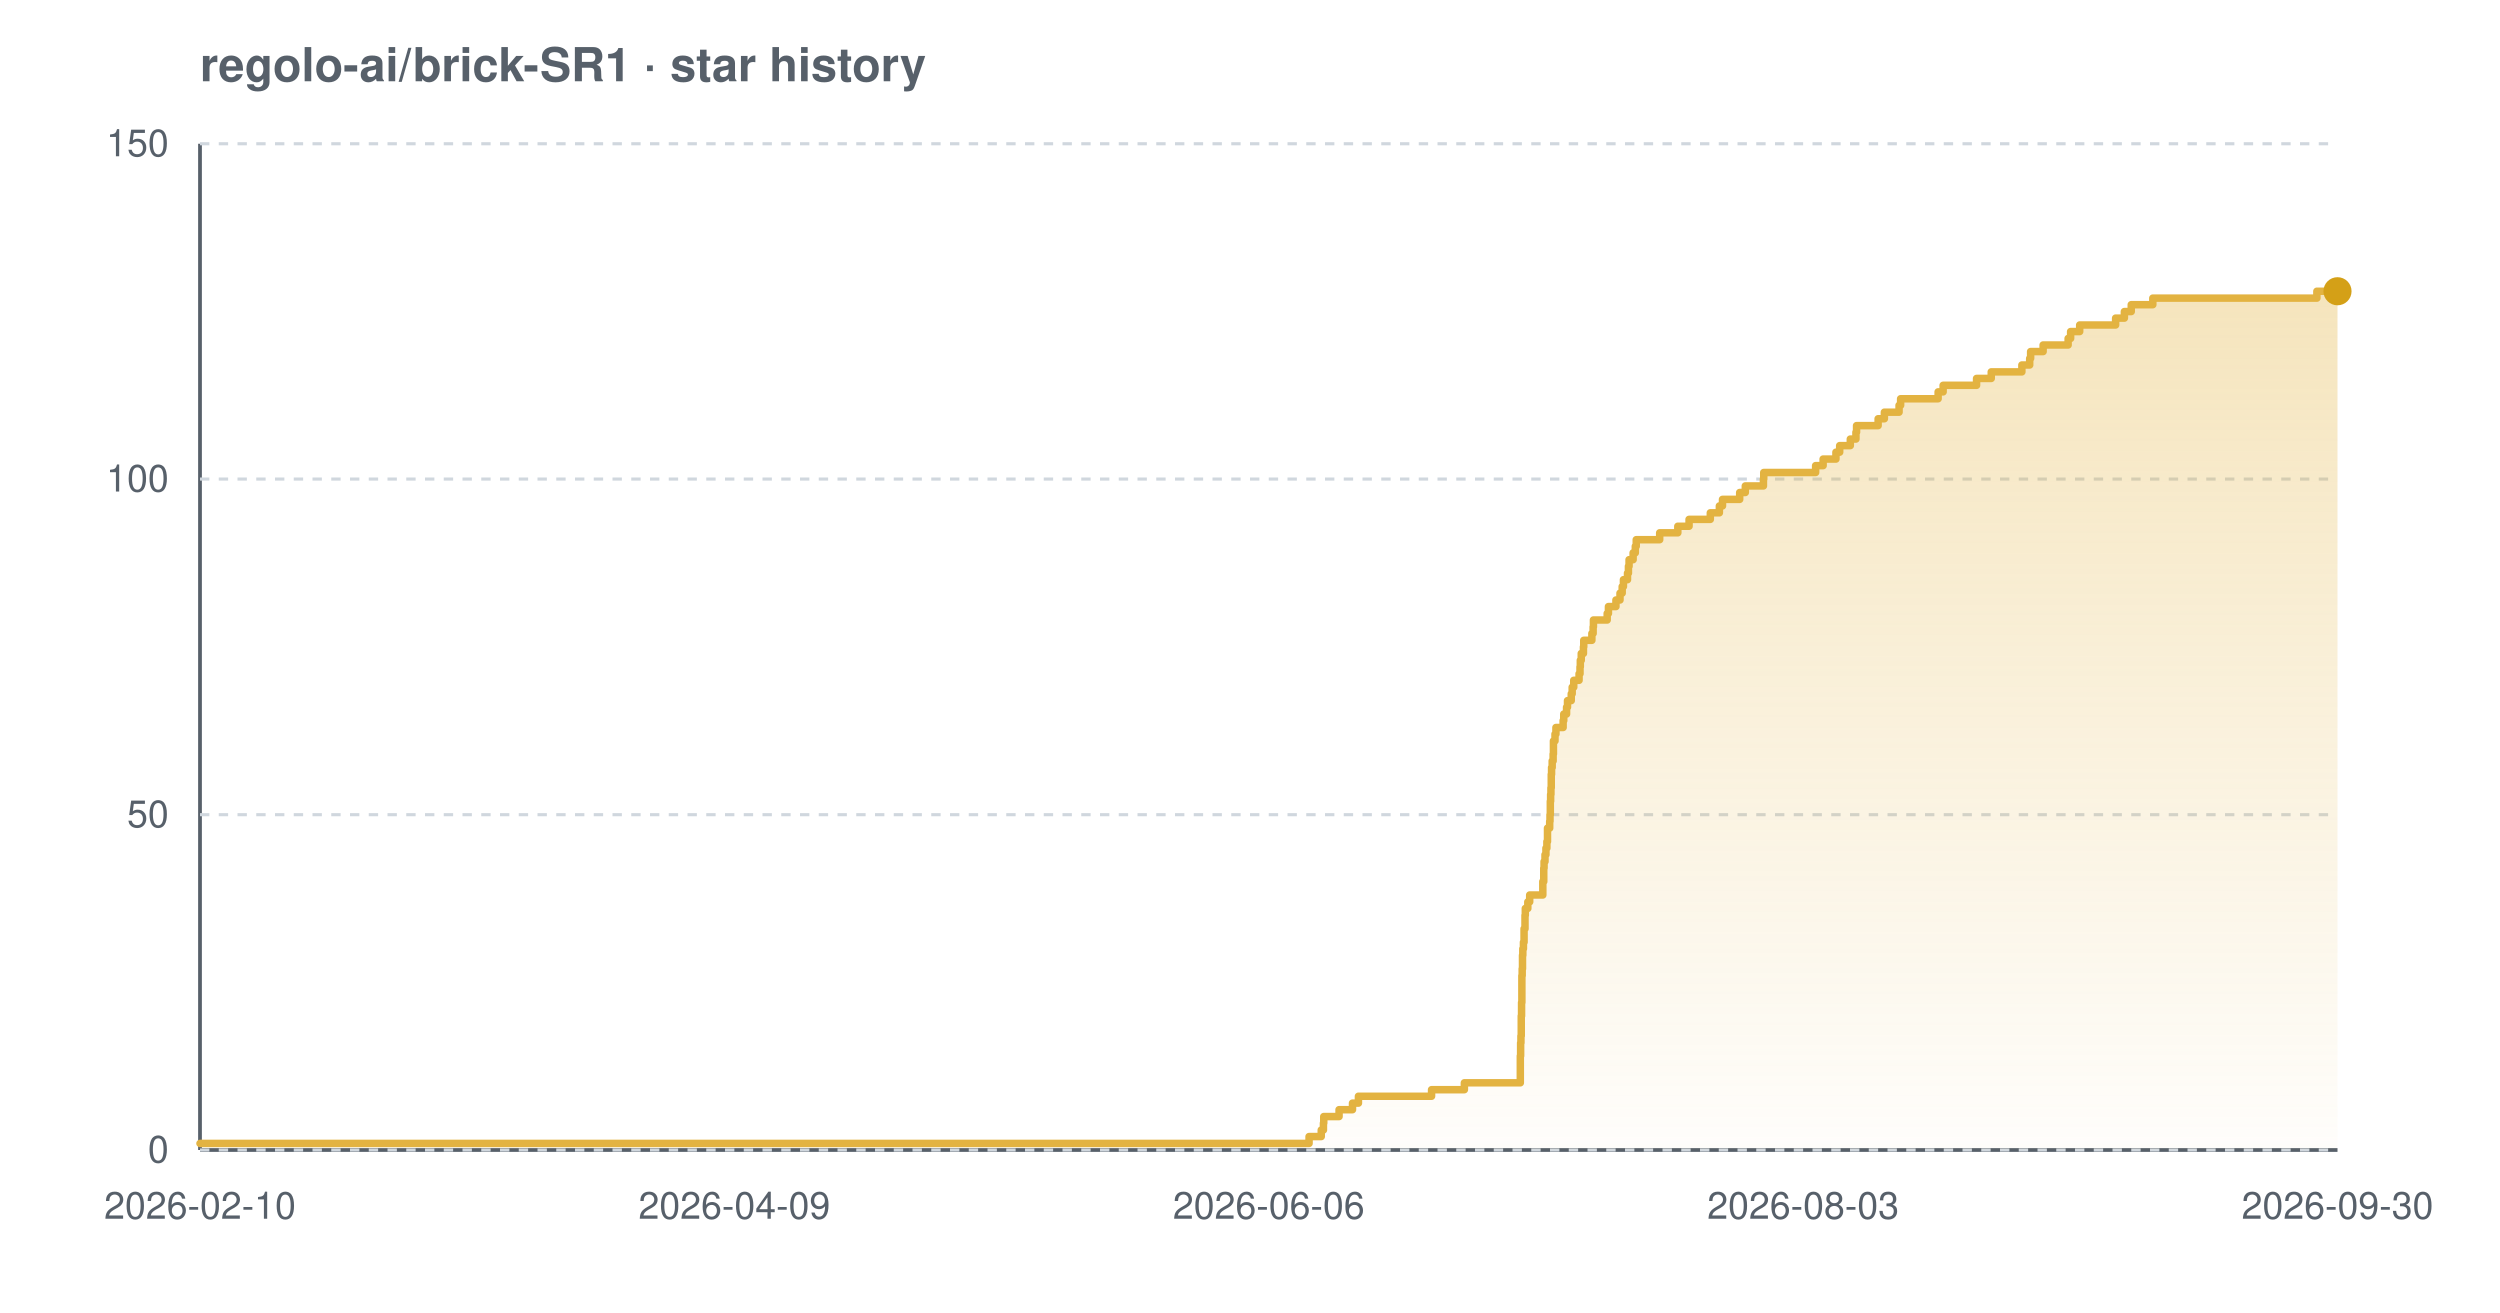
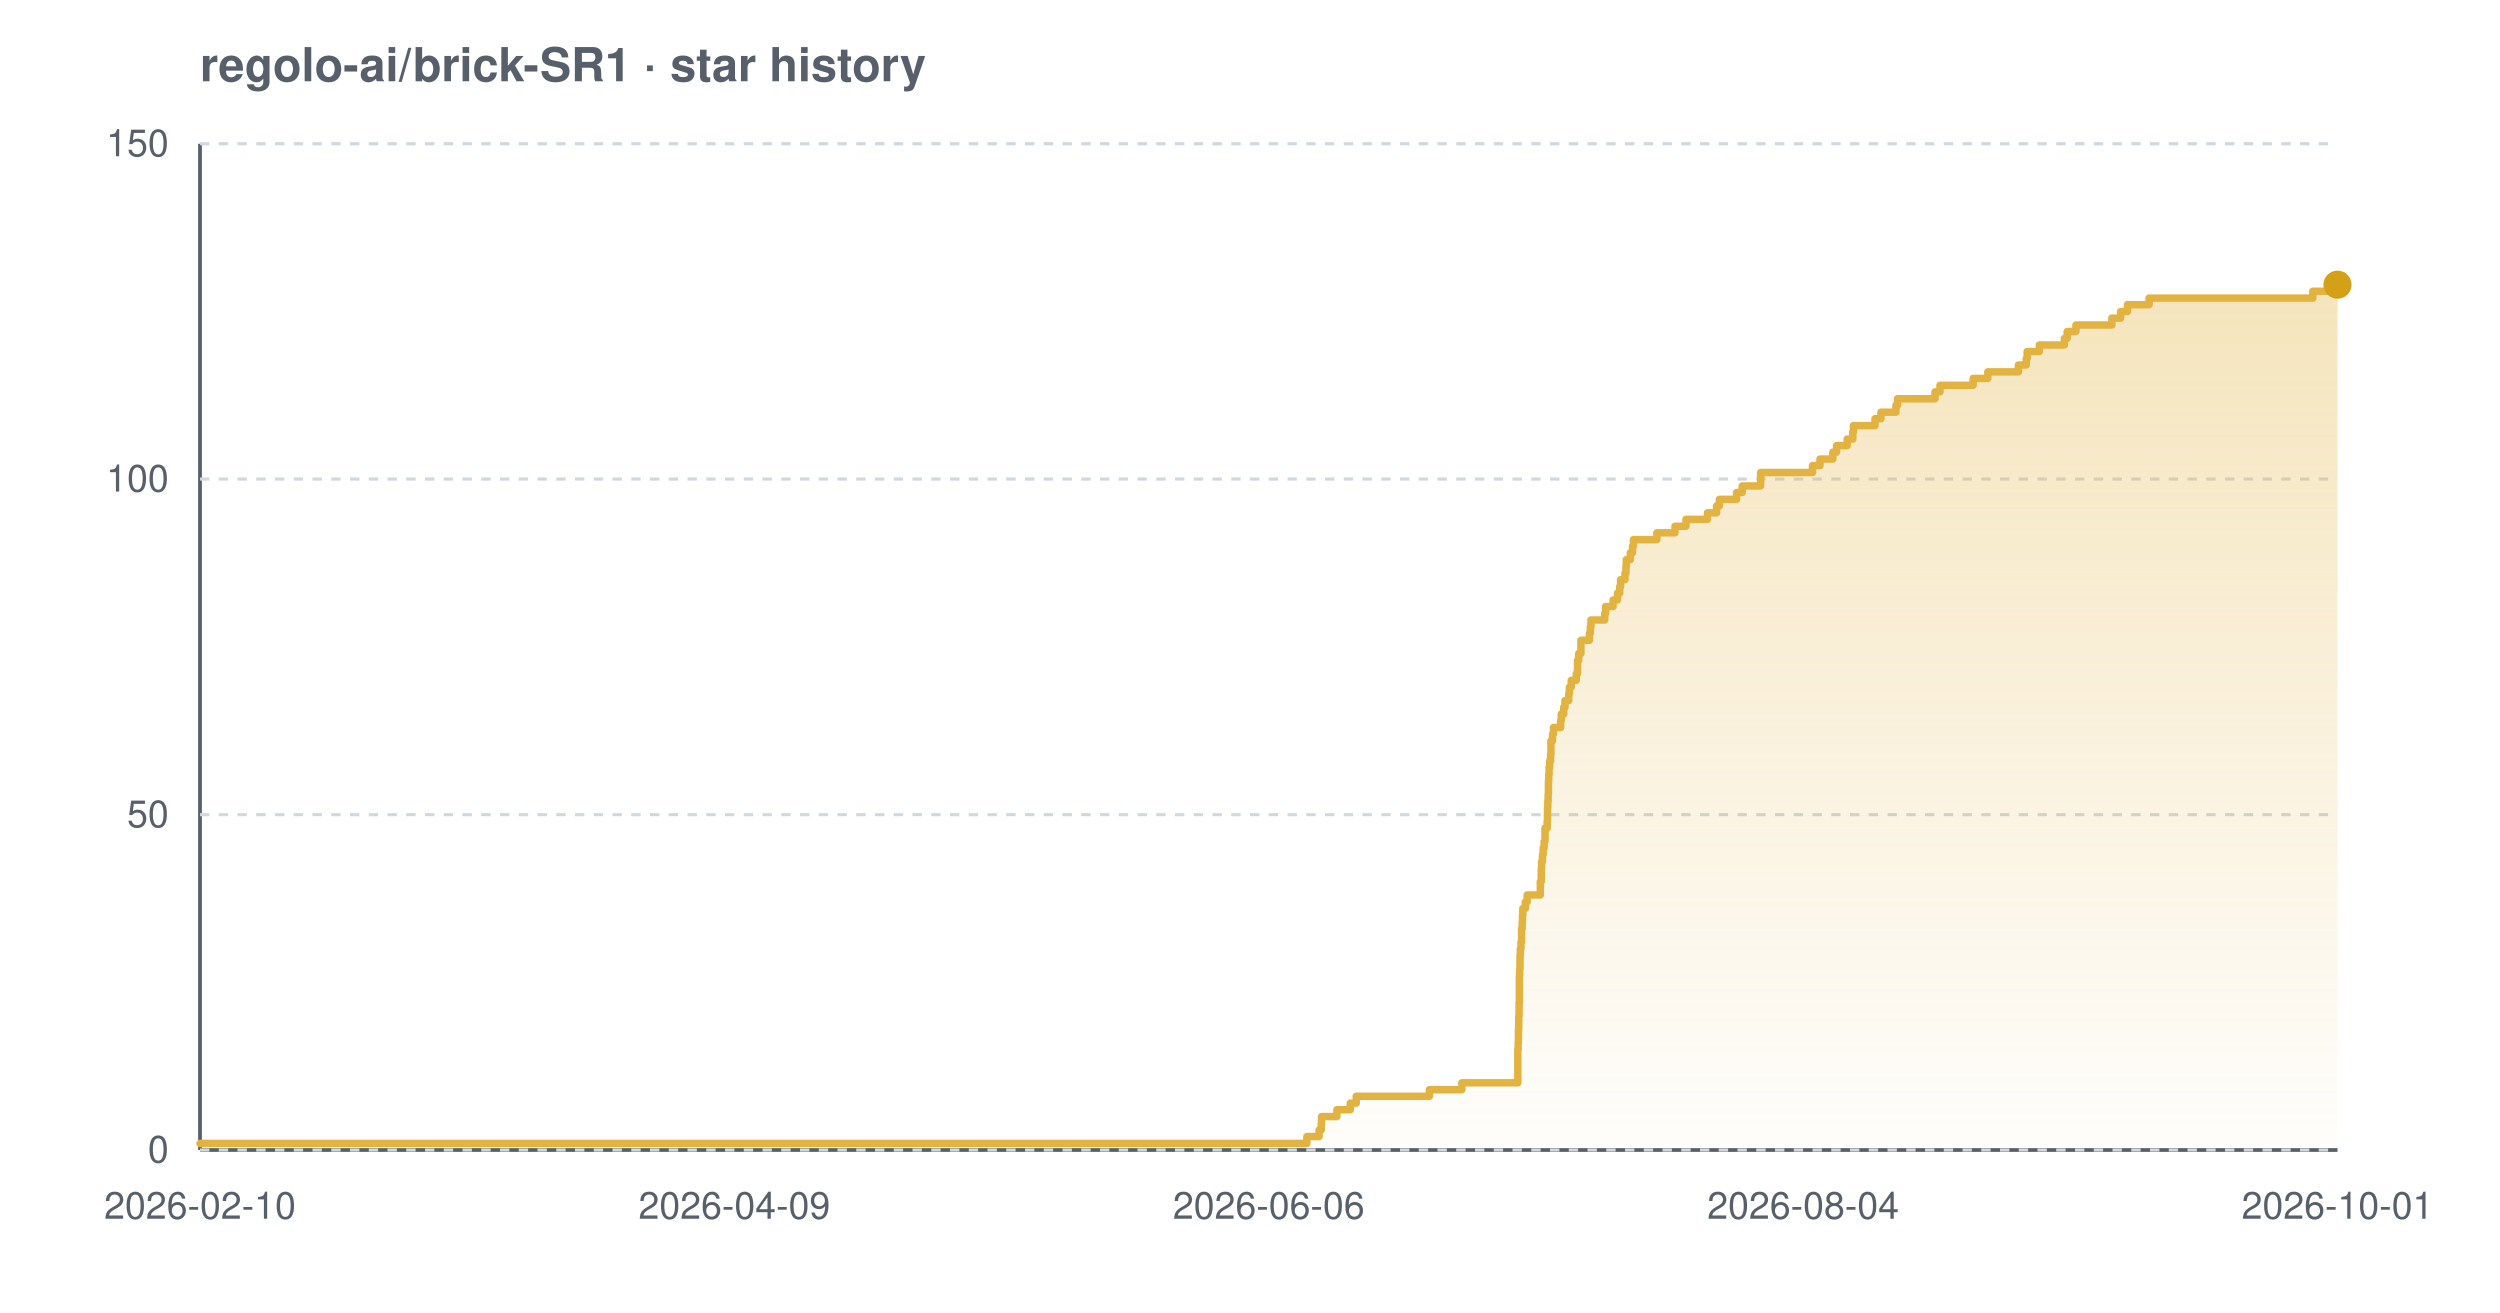
<svg xmlns="http://www.w3.org/2000/svg" width="800" height="420" viewBox="0 0 800 420" font-family="-apple-system,BlinkMacSystemFont,'Segoe UI',Helvetica,Arial,sans-serif" role="img" aria-label="Star history chart for regolo-ai/brick-SR1">
  <defs>
    <linearGradient id="grad-light" x1="0" y1="0" x2="0" y2="1">
      <stop offset="0%" stop-color="#e3b341" stop-opacity="0.35" />
      <stop offset="100%" stop-color="#e3b341" stop-opacity="0.02" />
    </linearGradient>
  </defs>
  <text x="64" y="26" font-size="15" font-weight="600" fill="#57606a">regolo-ai/brick-SR1 · star history</text>
  <line x1="64" y1="368" x2="748" y2="368" stroke="#57606a" stroke-width="1.2" />
  <line x1="64" y1="46" x2="64" y2="368" stroke="#57606a" stroke-width="1.2" />
  <line x1="64" y1="368.0" x2="748" y2="368.0" stroke="#d0d7de" stroke-width="1" stroke-dasharray="3 3" />
  <line x1="64" y1="260.7" x2="748" y2="260.7" stroke="#d0d7de" stroke-width="1" stroke-dasharray="3 3" />
  <line x1="64" y1="153.3" x2="748" y2="153.3" stroke="#d0d7de" stroke-width="1" stroke-dasharray="3 3" />
  <line x1="64" y1="46.0" x2="748" y2="46.0" stroke="#d0d7de" stroke-width="1" stroke-dasharray="3 3" />
-   <path d="M 64.0 365.9 L 418.9 365.9 L 418.9 363.7 L 422.8 363.7 L 422.8 361.6 L 423.5 361.6 L 423.5 359.4 L 423.6 359.4 L 423.6 357.3 L 428.5 357.3 L 428.5 355.1 L 432.8 355.1 L 432.8 353.0 L 434.7 353.0 L 434.7 350.8 L 458.1 350.8 L 458.1 348.7 L 468.6 348.7 L 468.6 346.5 L 486.5 346.5 L 486.5 344.4 L 486.5 344.4 L 486.5 342.2 L 486.5 342.2 L 486.5 340.1 L 486.5 340.1 L 486.5 337.9 L 486.6 337.9 L 486.6 335.8 L 486.6 335.8 L 486.6 333.7 L 486.7 333.7 L 486.7 331.5 L 486.8 331.5 L 486.8 329.4 L 486.8 329.4 L 486.8 327.2 L 486.8 327.2 L 486.8 325.1 L 486.9 325.1 L 486.9 322.9 L 486.9 322.9 L 486.9 320.8 L 487.0 320.8 L 487.0 318.6 L 487.0 318.6 L 487.0 316.5 L 487.0 316.5 L 487.0 314.3 L 487.0 314.3 L 487.0 312.2 L 487.1 312.2 L 487.1 310.0 L 487.2 310.0 L 487.2 307.9 L 487.2 307.9 L 487.2 305.7 L 487.3 305.7 L 487.3 303.6 L 487.5 303.6 L 487.5 301.5 L 487.7 301.5 L 487.7 299.3 L 487.7 299.3 L 487.7 297.2 L 488.0 297.2 L 488.0 295.0 L 488.0 295.0 L 488.0 292.9 L 488.1 292.9 L 488.1 290.7 L 488.9 290.7 L 488.9 288.6 L 489.5 288.6 L 489.5 286.4 L 493.7 286.4 L 493.7 284.3 L 493.7 284.3 L 493.7 282.1 L 494.0 282.1 L 494.0 280.0 L 494.0 280.0 L 494.0 277.8 L 494.1 277.8 L 494.1 275.7 L 494.4 275.7 L 494.4 273.5 L 494.7 273.5 L 494.7 271.4 L 495.0 271.4 L 495.0 269.3 L 495.2 269.3 L 495.2 267.1 L 495.2 267.1 L 495.2 265.0 L 495.9 265.0 L 495.9 262.8 L 496.0 262.8 L 496.0 260.7 L 496.1 260.7 L 496.1 258.5 L 496.1 258.5 L 496.1 256.4 L 496.2 256.4 L 496.2 254.2 L 496.3 254.2 L 496.3 252.1 L 496.4 252.1 L 496.4 249.9 L 496.4 249.9 L 496.4 247.8 L 496.5 247.8 L 496.5 245.6 L 496.7 245.6 L 496.7 243.5 L 497.0 243.5 L 497.0 241.3 L 497.1 241.3 L 497.1 239.2 L 497.1 239.2 L 497.1 237.1 L 497.6 237.1 L 497.6 234.9 L 497.9 234.9 L 497.9 232.8 L 500.2 232.8 L 500.2 230.6 L 500.4 230.6 L 500.4 228.5 L 501.3 228.5 L 501.3 226.3 L 501.6 226.3 L 501.6 224.2 L 502.8 224.2 L 502.8 222.0 L 503.1 222.0 L 503.1 219.9 L 503.6 219.9 L 503.6 217.7 L 505.3 217.7 L 505.3 215.6 L 505.6 215.6 L 505.6 213.4 L 505.7 213.4 L 505.7 211.3 L 506.0 211.3 L 506.0 209.1 L 506.7 209.1 L 506.7 207.0 L 506.8 207.0 L 506.8 204.9 L 509.4 204.9 L 509.4 202.7 L 509.8 202.7 L 509.8 200.6 L 509.9 200.6 L 509.9 198.4 L 514.3 198.4 L 514.3 196.3 L 514.7 196.3 L 514.7 194.1 L 517.1 194.1 L 517.1 192.0 L 518.4 192.0 L 518.4 189.8 L 519.1 189.8 L 519.1 187.7 L 519.5 187.7 L 519.5 185.5 L 520.8 185.5 L 520.8 183.4 L 521.1 183.4 L 521.1 181.2 L 521.3 181.2 L 521.3 179.1 L 522.6 179.1 L 522.6 176.9 L 523.3 176.9 L 523.3 174.8 L 523.6 174.8 L 523.6 172.7 L 531.1 172.7 L 531.1 170.5 L 536.9 170.5 L 536.9 168.4 L 540.5 168.4 L 540.5 166.2 L 547.3 166.2 L 547.3 164.1 L 550.2 164.1 L 550.2 161.9 L 551.2 161.9 L 551.2 159.8 L 556.7 159.8 L 556.7 157.6 L 558.5 157.6 L 558.5 155.5 L 564.3 155.5 L 564.3 153.3 L 564.4 153.3 L 564.4 151.2 L 581.0 151.2 L 581.0 149.0 L 583.4 149.0 L 583.4 146.9 L 587.5 146.9 L 587.5 144.7 L 588.7 144.7 L 588.7 142.6 L 592.1 142.6 L 592.1 140.5 L 593.9 140.5 L 593.9 138.3 L 594.1 138.3 L 594.1 136.2 L 601.0 136.2 L 601.0 134.0 L 603.0 134.0 L 603.0 131.9 L 607.7 131.9 L 607.7 129.7 L 608.2 129.7 L 608.2 127.6 L 620.2 127.6 L 620.2 125.4 L 621.8 125.4 L 621.8 123.3 L 632.5 123.3 L 632.5 121.1 L 637.2 121.1 L 637.2 119.0 L 647.0 119.0 L 647.0 116.8 L 649.5 116.8 L 649.5 114.7 L 649.8 114.7 L 649.8 112.5 L 653.8 112.5 L 653.8 110.4 L 661.8 110.4 L 661.8 108.3 L 662.6 108.3 L 662.6 106.1 L 665.5 106.1 L 665.5 104.0 L 677.0 104.0 L 677.0 101.8 L 679.8 101.8 L 679.8 99.7 L 682.0 99.7 L 682.0 97.5 L 688.9 97.5 L 688.9 95.4 L 741.4 95.4 L 741.4 93.2 L 748.0 93.2 L 748.0 93.2 L 748.0 368.0 L 64.0 368.0 Z" fill="url(#grad-light)" />
-   <path d="M 64.0 365.9 L 418.9 365.9 L 418.9 363.7 L 422.8 363.7 L 422.8 361.6 L 423.5 361.6 L 423.5 359.4 L 423.6 359.4 L 423.6 357.3 L 428.5 357.3 L 428.5 355.1 L 432.8 355.1 L 432.8 353.0 L 434.7 353.0 L 434.7 350.8 L 458.1 350.8 L 458.1 348.7 L 468.6 348.7 L 468.6 346.5 L 486.5 346.5 L 486.5 344.4 L 486.5 344.4 L 486.5 342.2 L 486.5 342.2 L 486.5 340.1 L 486.5 340.1 L 486.5 337.9 L 486.6 337.9 L 486.6 335.8 L 486.6 335.8 L 486.6 333.7 L 486.7 333.7 L 486.7 331.5 L 486.8 331.5 L 486.8 329.4 L 486.8 329.4 L 486.8 327.2 L 486.8 327.2 L 486.8 325.1 L 486.9 325.1 L 486.9 322.9 L 486.9 322.9 L 486.9 320.8 L 487.0 320.8 L 487.0 318.6 L 487.0 318.6 L 487.0 316.5 L 487.0 316.5 L 487.0 314.3 L 487.0 314.3 L 487.0 312.2 L 487.1 312.2 L 487.1 310.0 L 487.2 310.0 L 487.2 307.9 L 487.2 307.9 L 487.2 305.7 L 487.3 305.7 L 487.3 303.6 L 487.5 303.6 L 487.5 301.5 L 487.7 301.5 L 487.7 299.3 L 487.7 299.3 L 487.7 297.2 L 488.0 297.2 L 488.0 295.0 L 488.0 295.0 L 488.0 292.9 L 488.1 292.9 L 488.1 290.7 L 488.9 290.7 L 488.9 288.6 L 489.5 288.6 L 489.5 286.4 L 493.7 286.4 L 493.7 284.3 L 493.7 284.3 L 493.7 282.1 L 494.0 282.1 L 494.0 280.0 L 494.0 280.0 L 494.0 277.8 L 494.1 277.8 L 494.1 275.7 L 494.4 275.7 L 494.4 273.5 L 494.7 273.5 L 494.7 271.4 L 495.0 271.4 L 495.0 269.3 L 495.2 269.3 L 495.2 267.1 L 495.2 267.1 L 495.2 265.0 L 495.9 265.0 L 495.9 262.8 L 496.0 262.8 L 496.0 260.7 L 496.1 260.7 L 496.1 258.5 L 496.1 258.5 L 496.1 256.4 L 496.2 256.4 L 496.2 254.2 L 496.3 254.2 L 496.3 252.1 L 496.4 252.1 L 496.4 249.9 L 496.4 249.9 L 496.4 247.8 L 496.5 247.8 L 496.5 245.6 L 496.7 245.6 L 496.7 243.5 L 497.0 243.5 L 497.0 241.3 L 497.1 241.3 L 497.1 239.2 L 497.1 239.2 L 497.1 237.1 L 497.6 237.1 L 497.6 234.9 L 497.9 234.9 L 497.9 232.8 L 500.2 232.8 L 500.2 230.6 L 500.4 230.6 L 500.4 228.5 L 501.3 228.5 L 501.3 226.3 L 501.6 226.3 L 501.6 224.2 L 502.8 224.2 L 502.8 222.0 L 503.1 222.0 L 503.1 219.9 L 503.6 219.9 L 503.6 217.7 L 505.3 217.7 L 505.3 215.6 L 505.6 215.6 L 505.6 213.4 L 505.7 213.4 L 505.7 211.3 L 506.0 211.3 L 506.0 209.1 L 506.7 209.1 L 506.7 207.0 L 506.8 207.0 L 506.8 204.9 L 509.4 204.9 L 509.4 202.7 L 509.8 202.7 L 509.8 200.6 L 509.9 200.6 L 509.9 198.4 L 514.3 198.4 L 514.3 196.3 L 514.7 196.3 L 514.7 194.1 L 517.1 194.1 L 517.1 192.0 L 518.4 192.0 L 518.4 189.8 L 519.1 189.8 L 519.1 187.7 L 519.5 187.7 L 519.5 185.5 L 520.8 185.5 L 520.8 183.4 L 521.1 183.4 L 521.1 181.2 L 521.3 181.2 L 521.3 179.1 L 522.6 179.1 L 522.6 176.9 L 523.3 176.9 L 523.3 174.8 L 523.6 174.8 L 523.6 172.7 L 531.1 172.7 L 531.1 170.5 L 536.9 170.5 L 536.9 168.4 L 540.5 168.4 L 540.5 166.2 L 547.3 166.2 L 547.3 164.1 L 550.2 164.1 L 550.2 161.9 L 551.2 161.9 L 551.2 159.8 L 556.7 159.8 L 556.7 157.6 L 558.5 157.6 L 558.5 155.5 L 564.3 155.5 L 564.3 153.3 L 564.4 153.3 L 564.4 151.2 L 581.0 151.2 L 581.0 149.0 L 583.4 149.0 L 583.4 146.9 L 587.5 146.9 L 587.5 144.7 L 588.7 144.7 L 588.7 142.6 L 592.1 142.6 L 592.1 140.5 L 593.9 140.5 L 593.9 138.3 L 594.1 138.3 L 594.1 136.2 L 601.0 136.2 L 601.0 134.0 L 603.0 134.0 L 603.0 131.9 L 607.7 131.9 L 607.7 129.7 L 608.2 129.7 L 608.2 127.6 L 620.2 127.6 L 620.2 125.4 L 621.8 125.4 L 621.8 123.3 L 632.5 123.3 L 632.5 121.1 L 637.2 121.1 L 637.2 119.0 L 647.0 119.0 L 647.0 116.8 L 649.5 116.8 L 649.5 114.7 L 649.8 114.7 L 649.8 112.5 L 653.8 112.5 L 653.8 110.4 L 661.8 110.4 L 661.8 108.3 L 662.6 108.3 L 662.6 106.1 L 665.5 106.1 L 665.5 104.0 L 677.0 104.0 L 677.0 101.8 L 679.8 101.8 L 679.8 99.7 L 682.0 99.7 L 682.0 97.5 L 688.9 97.5 L 688.9 95.4 L 741.4 95.4 L 741.4 93.2 L 748.0 93.2 L 748.0 93.2" fill="none" stroke="#e3b341" stroke-width="2.4" stroke-linejoin="round" stroke-linecap="round" />
-   <circle cx="748.0" cy="93.2" r="4.5" fill="#d4a017" />
+   <path d="M 64.0 365.9 L 418.2 365.9 L 418.2 363.7 L 422.1 363.7 L 422.1 361.6 L 422.8 361.6 L 422.8 359.4 L 422.9 359.4 L 422.9 357.3 L 427.8 357.3 L 427.8 355.1 L 432.1 355.1 L 432.1 353.0 L 434.0 353.0 L 434.0 350.8 L 457.4 350.8 L 457.4 348.7 L 467.8 348.7 L 467.8 346.5 L 485.7 346.5 L 485.7 344.4 L 485.7 344.4 L 485.7 342.2 L 485.7 342.2 L 485.7 340.1 L 485.7 340.1 L 485.7 337.9 L 485.7 337.9 L 485.7 335.8 L 485.8 335.8 L 485.8 333.7 L 485.9 333.7 L 485.9 331.5 L 485.9 331.5 L 485.9 329.4 L 486.0 329.4 L 486.0 327.2 L 486.0 327.2 L 486.0 325.1 L 486.1 325.1 L 486.1 322.9 L 486.1 322.9 L 486.1 320.8 L 486.2 320.8 L 486.2 318.6 L 486.2 318.6 L 486.2 316.5 L 486.2 316.5 L 486.2 314.3 L 486.2 314.3 L 486.2 312.2 L 486.3 312.2 L 486.3 310.0 L 486.4 310.0 L 486.4 307.9 L 486.4 307.9 L 486.4 305.7 L 486.5 305.7 L 486.5 303.6 L 486.7 303.6 L 486.7 301.5 L 486.9 301.5 L 486.9 299.3 L 486.9 299.3 L 486.9 297.2 L 487.1 297.2 L 487.1 295.0 L 487.2 295.0 L 487.2 292.9 L 487.3 292.9 L 487.3 290.7 L 488.1 290.7 L 488.1 288.6 L 488.7 288.6 L 488.7 286.4 L 492.9 286.4 L 492.9 284.3 L 492.9 284.3 L 492.9 282.1 L 493.2 282.1 L 493.2 280.0 L 493.2 280.0 L 493.2 277.8 L 493.3 277.8 L 493.3 275.7 L 493.6 275.7 L 493.6 273.5 L 493.8 273.5 L 493.8 271.4 L 494.1 271.4 L 494.1 269.3 L 494.4 269.3 L 494.4 267.1 L 494.4 267.1 L 494.4 265.0 L 495.1 265.0 L 495.1 262.8 L 495.2 262.8 L 495.2 260.7 L 495.2 260.7 L 495.2 258.5 L 495.3 258.5 L 495.3 256.4 L 495.4 256.4 L 495.4 254.2 L 495.5 254.2 L 495.5 252.1 L 495.5 252.1 L 495.5 249.9 L 495.6 249.9 L 495.6 247.8 L 495.7 247.8 L 495.7 245.6 L 495.9 245.6 L 495.9 243.5 L 496.2 243.5 L 496.2 241.3 L 496.3 241.3 L 496.3 239.2 L 496.3 239.2 L 496.3 237.1 L 496.8 237.1 L 496.8 234.9 L 497.1 234.9 L 497.1 232.8 L 499.4 232.8 L 499.4 230.6 L 499.6 230.6 L 499.6 228.5 L 500.4 228.5 L 500.4 226.3 L 500.8 226.3 L 500.8 224.2 L 502.0 224.2 L 502.0 222.0 L 502.2 222.0 L 502.2 219.9 L 502.8 219.9 L 502.8 217.7 L 504.4 217.7 L 504.4 215.6 L 504.8 215.6 L 504.8 213.4 L 504.8 213.4 L 504.8 211.3 L 505.2 211.3 L 505.2 209.1 L 505.9 209.1 L 505.9 207.0 L 505.9 207.0 L 505.9 204.9 L 508.6 204.9 L 508.6 202.7 L 508.9 202.7 L 508.9 200.6 L 509.1 200.6 L 509.1 198.4 L 513.5 198.4 L 513.5 196.3 L 513.8 196.3 L 513.8 194.1 L 516.2 194.1 L 516.2 192.0 L 517.6 192.0 L 517.6 189.8 L 518.3 189.8 L 518.3 187.7 L 518.6 187.7 L 518.6 185.5 L 520.0 185.5 L 520.0 183.4 L 520.3 183.4 L 520.3 181.2 L 520.4 181.2 L 520.4 179.1 L 521.7 179.1 L 521.7 176.9 L 522.4 176.9 L 522.4 174.8 L 522.7 174.8 L 522.7 172.7 L 530.2 172.7 L 530.2 170.5 L 536.0 170.5 L 536.0 168.4 L 539.5 168.4 L 539.5 166.2 L 546.4 166.2 L 546.4 164.1 L 549.3 164.1 L 549.3 161.9 L 550.2 161.9 L 550.2 159.8 L 555.7 159.8 L 555.7 157.6 L 557.5 157.6 L 557.5 155.5 L 563.4 155.5 L 563.4 153.3 L 563.4 153.3 L 563.4 151.2 L 580.0 151.2 L 580.0 149.0 L 582.4 149.0 L 582.4 146.9 L 586.5 146.9 L 586.5 144.7 L 587.7 144.7 L 587.7 142.6 L 591.1 142.6 L 591.1 140.5 L 592.9 140.5 L 592.9 138.3 L 593.1 138.3 L 593.1 136.2 L 600.0 136.2 L 600.0 134.0 L 601.9 134.0 L 601.9 131.9 L 606.7 131.9 L 606.7 129.7 L 607.2 129.7 L 607.2 127.6 L 619.2 127.6 L 619.2 125.4 L 620.8 125.4 L 620.8 123.3 L 631.4 123.3 L 631.4 121.1 L 636.1 121.1 L 636.1 119.0 L 645.9 119.0 L 645.9 116.8 L 648.4 116.8 L 648.4 114.7 L 648.7 114.7 L 648.7 112.5 L 652.6 112.5 L 652.6 110.4 L 660.6 110.4 L 660.6 108.3 L 661.5 108.3 L 661.5 106.1 L 664.3 106.1 L 664.3 104.0 L 675.8 104.0 L 675.8 101.8 L 678.6 101.8 L 678.6 99.7 L 680.8 99.7 L 680.8 97.5 L 687.7 97.5 L 687.7 95.4 L 740.1 95.4 L 740.1 93.2 L 747.9 93.2 L 747.9 91.1 L 748.0 91.1 L 748.0 91.1 L 748.0 368.0 L 64.0 368.0 Z" fill="url(#grad-light)" />
+   <path d="M 64.0 365.9 L 418.2 365.9 L 418.2 363.7 L 422.1 363.7 L 422.1 361.6 L 422.8 361.6 L 422.8 359.4 L 422.9 359.4 L 422.9 357.3 L 427.8 357.3 L 427.8 355.1 L 432.1 355.1 L 432.1 353.0 L 434.0 353.0 L 434.0 350.8 L 457.4 350.8 L 457.4 348.7 L 467.8 348.7 L 467.8 346.5 L 485.7 346.5 L 485.7 344.4 L 485.7 344.4 L 485.7 342.2 L 485.7 342.2 L 485.7 340.1 L 485.7 340.1 L 485.7 337.9 L 485.7 337.9 L 485.7 335.8 L 485.8 335.8 L 485.8 333.7 L 485.9 333.7 L 485.9 331.5 L 485.9 331.5 L 485.9 329.4 L 486.0 329.4 L 486.0 327.2 L 486.0 327.2 L 486.0 325.1 L 486.1 325.1 L 486.1 322.9 L 486.1 322.9 L 486.1 320.8 L 486.2 320.8 L 486.2 318.6 L 486.2 318.6 L 486.2 316.5 L 486.2 316.5 L 486.2 314.3 L 486.2 314.3 L 486.2 312.2 L 486.3 312.2 L 486.3 310.0 L 486.4 310.0 L 486.4 307.9 L 486.4 307.9 L 486.4 305.7 L 486.5 305.7 L 486.5 303.6 L 486.7 303.6 L 486.7 301.5 L 486.9 301.5 L 486.9 299.3 L 486.9 299.3 L 486.9 297.2 L 487.1 297.2 L 487.1 295.0 L 487.2 295.0 L 487.2 292.9 L 487.3 292.9 L 487.3 290.7 L 488.1 290.7 L 488.1 288.6 L 488.7 288.6 L 488.7 286.4 L 492.9 286.4 L 492.9 284.3 L 492.9 284.3 L 492.9 282.1 L 493.2 282.1 L 493.2 280.0 L 493.2 280.0 L 493.2 277.8 L 493.3 277.8 L 493.3 275.7 L 493.6 275.7 L 493.6 273.5 L 493.8 273.5 L 493.8 271.4 L 494.1 271.4 L 494.1 269.3 L 494.4 269.3 L 494.4 267.1 L 494.4 267.1 L 494.4 265.0 L 495.1 265.0 L 495.1 262.8 L 495.2 262.8 L 495.2 260.7 L 495.2 260.7 L 495.2 258.5 L 495.3 258.5 L 495.3 256.4 L 495.4 256.4 L 495.4 254.2 L 495.5 254.2 L 495.5 252.1 L 495.5 252.1 L 495.5 249.9 L 495.6 249.9 L 495.6 247.8 L 495.7 247.8 L 495.7 245.6 L 495.9 245.6 L 495.9 243.5 L 496.2 243.5 L 496.2 241.3 L 496.3 241.3 L 496.3 239.2 L 496.3 239.2 L 496.3 237.1 L 496.8 237.1 L 496.8 234.9 L 497.1 234.9 L 497.1 232.8 L 499.4 232.8 L 499.4 230.6 L 499.6 230.6 L 499.6 228.5 L 500.4 228.5 L 500.4 226.3 L 500.8 226.3 L 500.8 224.2 L 502.0 224.2 L 502.0 222.0 L 502.2 222.0 L 502.2 219.9 L 502.8 219.9 L 502.8 217.7 L 504.4 217.7 L 504.4 215.6 L 504.8 215.6 L 504.8 213.4 L 504.8 213.4 L 504.8 211.3 L 505.2 211.3 L 505.2 209.1 L 505.9 209.1 L 505.9 207.0 L 505.9 207.0 L 505.9 204.9 L 508.6 204.9 L 508.6 202.7 L 508.9 202.7 L 508.9 200.6 L 509.1 200.6 L 509.1 198.4 L 513.5 198.4 L 513.5 196.3 L 513.8 196.3 L 513.8 194.1 L 516.2 194.1 L 516.2 192.0 L 517.6 192.0 L 517.6 189.8 L 518.3 189.8 L 518.3 187.7 L 518.6 187.7 L 518.6 185.5 L 520.0 185.5 L 520.0 183.4 L 520.3 183.4 L 520.3 181.2 L 520.4 181.2 L 520.4 179.1 L 521.7 179.1 L 521.7 176.9 L 522.4 176.9 L 522.4 174.8 L 522.7 174.8 L 522.7 172.7 L 530.2 172.7 L 530.2 170.5 L 536.0 170.5 L 536.0 168.4 L 539.5 168.4 L 539.5 166.2 L 546.4 166.2 L 546.4 164.1 L 549.3 164.1 L 549.3 161.9 L 550.2 161.9 L 550.2 159.8 L 555.7 159.8 L 555.7 157.6 L 557.5 157.6 L 557.5 155.5 L 563.4 155.5 L 563.4 153.3 L 563.4 153.3 L 563.4 151.2 L 580.0 151.2 L 580.0 149.0 L 582.4 149.0 L 582.4 146.9 L 586.5 146.9 L 586.5 144.7 L 587.7 144.7 L 587.7 142.6 L 591.1 142.6 L 591.1 140.5 L 592.9 140.5 L 592.9 138.3 L 593.1 138.3 L 593.1 136.2 L 600.0 136.2 L 600.0 134.0 L 601.9 134.0 L 601.9 131.9 L 606.7 131.9 L 606.7 129.7 L 607.2 129.7 L 607.2 127.6 L 619.2 127.6 L 619.2 125.4 L 620.8 125.4 L 620.8 123.3 L 631.4 123.3 L 631.4 121.1 L 636.1 121.1 L 636.1 119.0 L 645.9 119.0 L 645.9 116.8 L 648.4 116.8 L 648.4 114.7 L 648.7 114.7 L 648.7 112.5 L 652.6 112.5 L 652.6 110.4 L 660.6 110.4 L 660.6 108.3 L 661.5 108.3 L 661.5 106.1 L 664.3 106.1 L 664.3 104.0 L 675.8 104.0 L 675.8 101.8 L 678.6 101.8 L 678.6 99.7 L 680.8 99.7 L 680.8 97.5 L 687.7 97.5 L 687.7 95.4 L 740.1 95.4 L 740.1 93.2 L 747.9 93.2 L 747.9 91.1 L 748.0 91.1 L 748.0 91.1" fill="none" stroke="#e3b341" stroke-width="2.4" stroke-linejoin="round" stroke-linecap="round" />
+   <circle cx="748.0" cy="91.1" r="4.5" fill="#d4a017" />
  <text x="54" y="372.0" text-anchor="end" font-size="12" fill="#57606a">0</text>
  <text x="54" y="264.7" text-anchor="end" font-size="12" fill="#57606a">50</text>
  <text x="54" y="157.3" text-anchor="end" font-size="12" fill="#57606a">100</text>
  <text x="54" y="50.0" text-anchor="end" font-size="12" fill="#57606a">150</text>
  <text x="64.0" y="390" text-anchor="middle" font-size="12" fill="#57606a">2026-02-10</text>
  <text x="235.0" y="390" text-anchor="middle" font-size="12" fill="#57606a">2026-04-09</text>
  <text x="406.0" y="390" text-anchor="middle" font-size="12" fill="#57606a">2026-06-06</text>
-   <text x="577.0" y="390" text-anchor="middle" font-size="12" fill="#57606a">2026-08-03</text>
-   <text x="748.0" y="390" text-anchor="middle" font-size="12" fill="#57606a">2026-09-30</text>
+   <text x="577.0" y="390" text-anchor="middle" font-size="12" fill="#57606a">2026-08-04</text>
+   <text x="748.0" y="390" text-anchor="middle" font-size="12" fill="#57606a">2026-10-01</text>
</svg>
